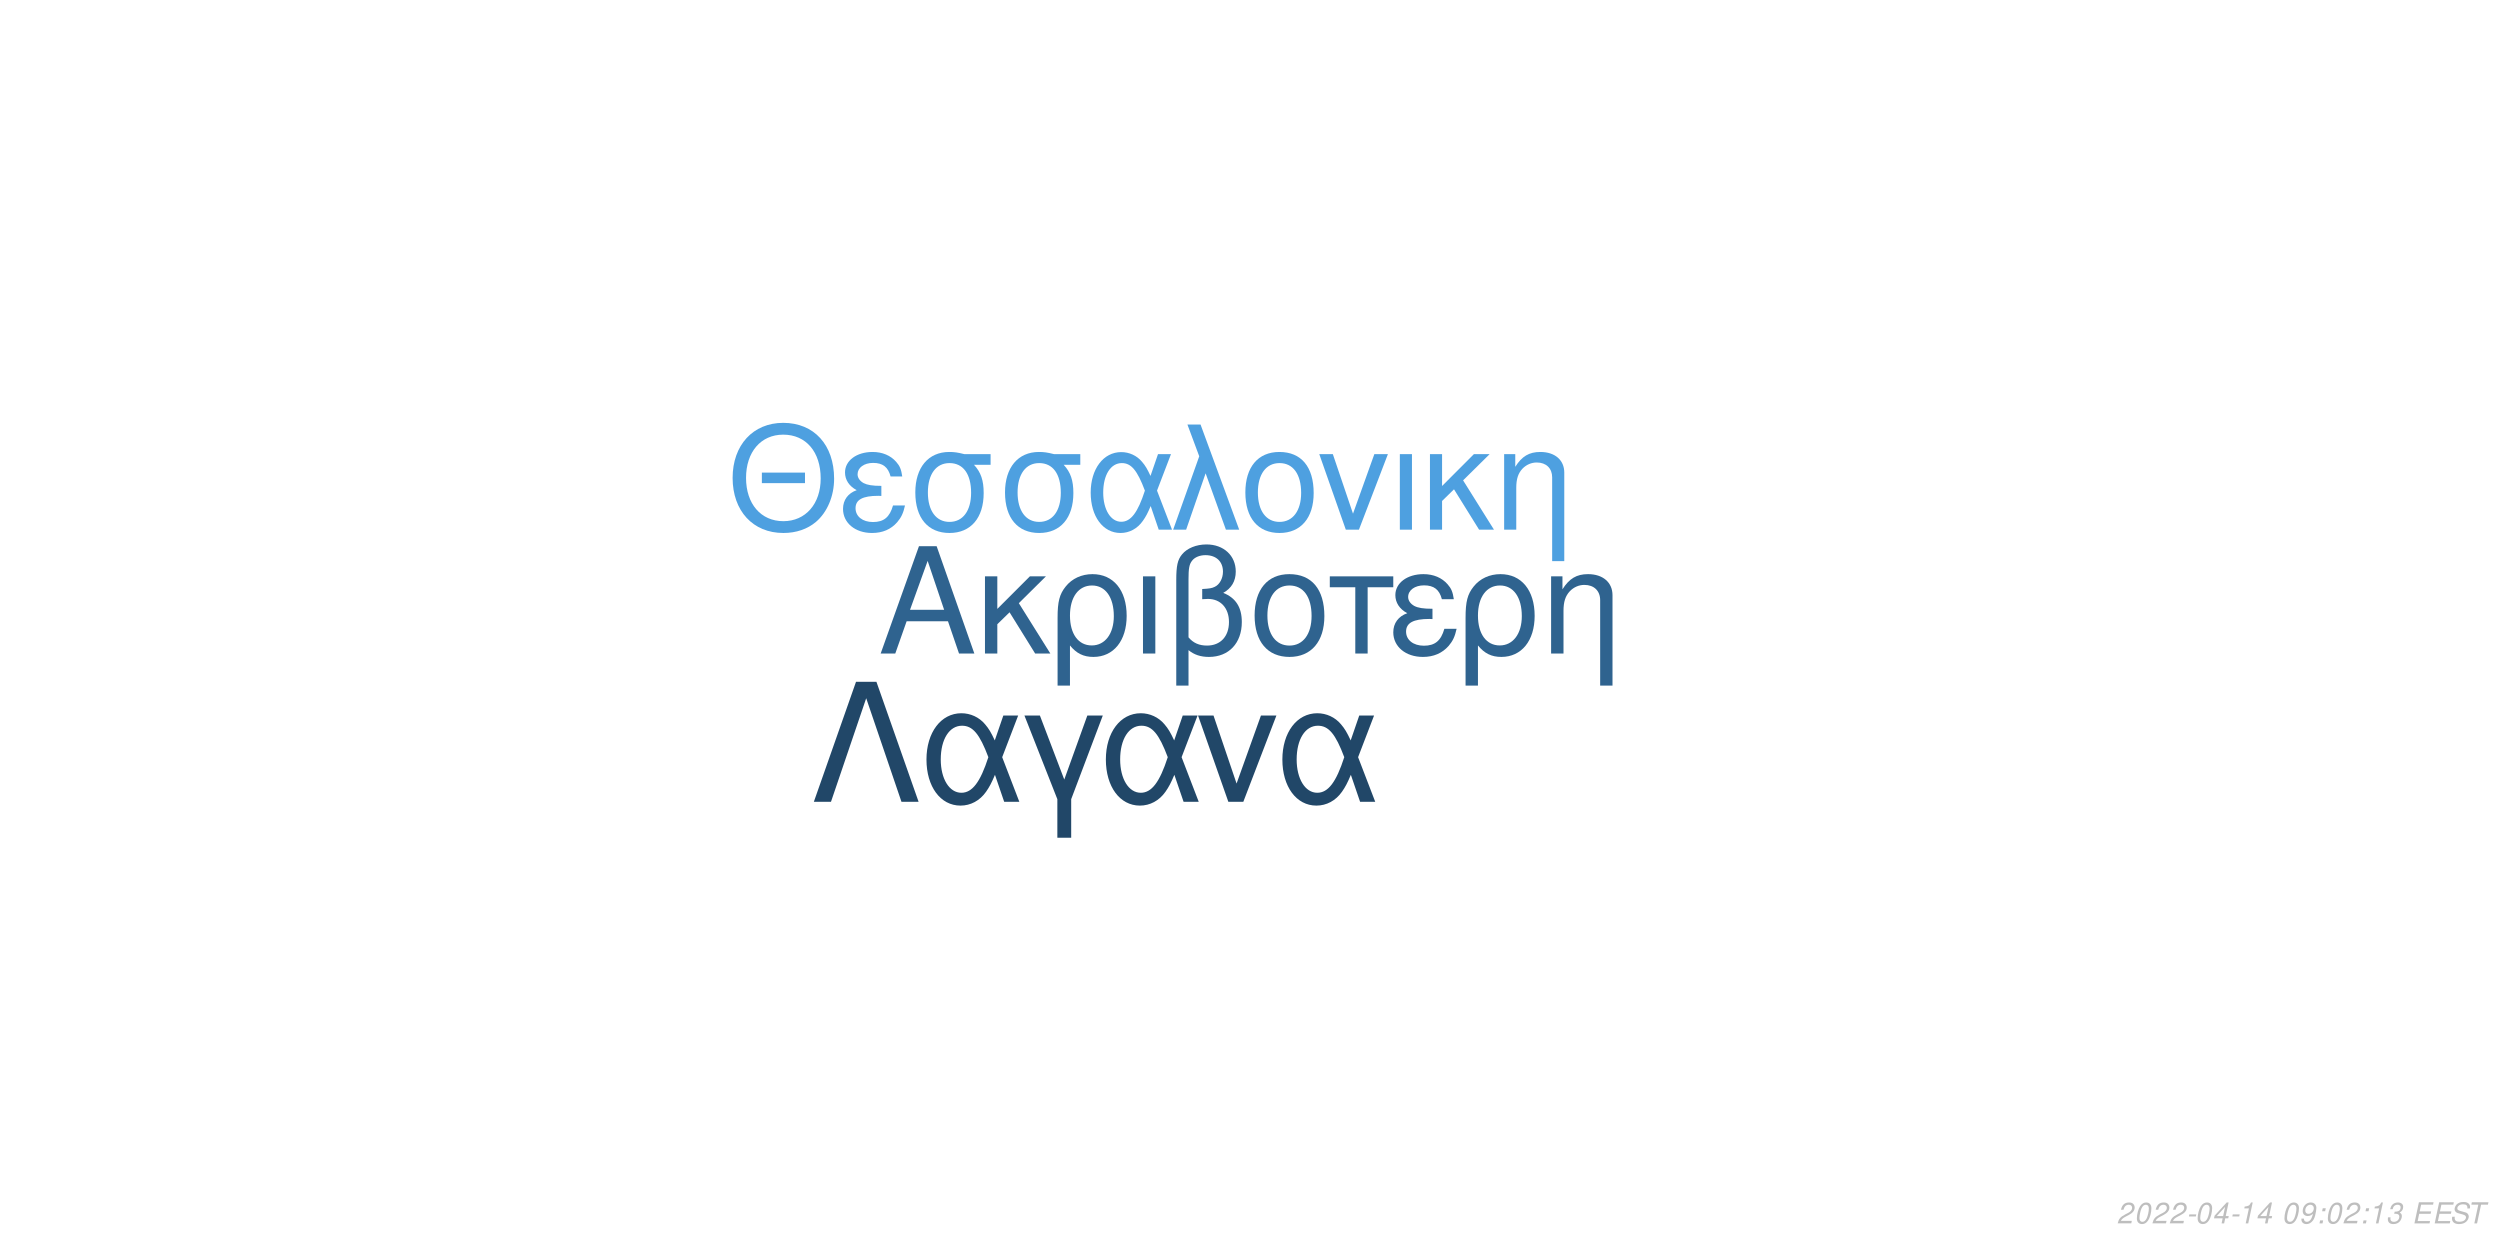
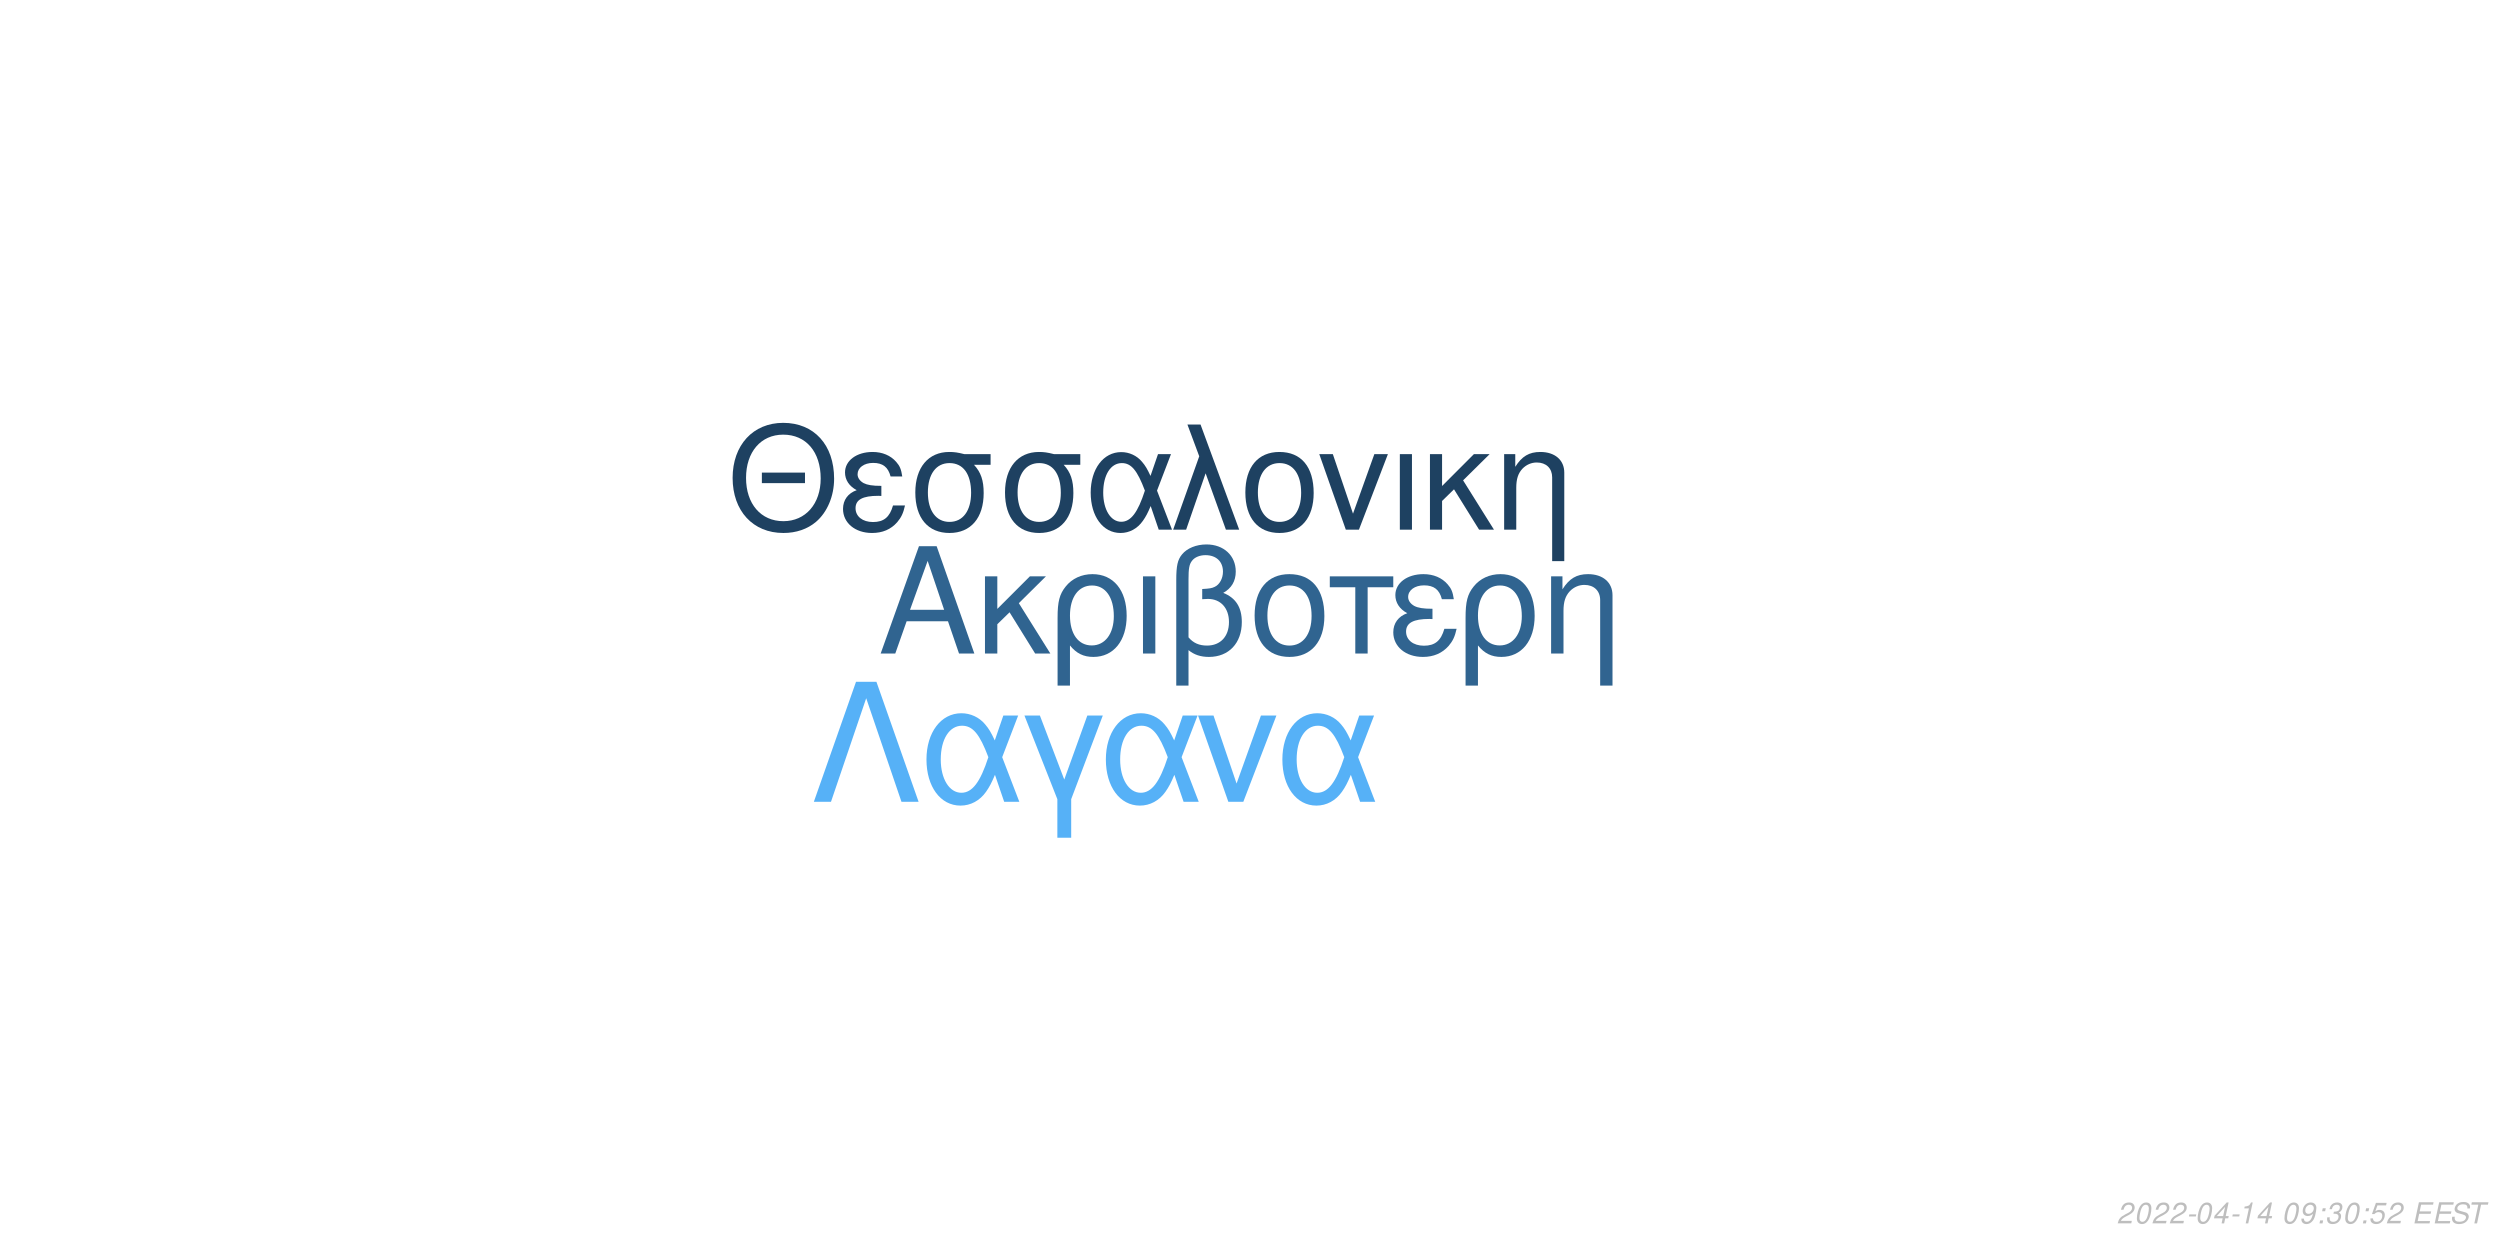
<svg xmlns="http://www.w3.org/2000/svg" xmlns:xlink="http://www.w3.org/1999/xlink" width="864pt" height="432pt" viewBox="0 0 864 432" version="1.1">
  <defs>
    <g>
      <symbol overflow="visible" id="glyph0-0">
        <path style="stroke:none;" d="" />
      </symbol>
      <symbol overflow="visible" id="glyph0-1">
        <path style="stroke:none;" d="M 24.125 -11.141 L 27.938 0 L 33.234 0 L 20.203 -37.094 L 14.094 -37.094 L 0.859 0 L 5.906 0 L 9.828 -11.141 Z M 22.797 -15.109 L 11 -15.109 L 17.094 -32.016 Z M 22.797 -15.109 " />
      </symbol>
      <symbol overflow="visible" id="glyph0-2">
        <path style="stroke:none;" d="M 7.172 -15.422 L 7.172 -26.672 L 2.906 -26.672 L 2.906 0 L 7.172 0 L 7.172 -10.125 L 11.406 -14.25 L 20.25 0 L 25.5 0 L 14.609 -17.406 L 23.969 -26.672 L 18.422 -26.672 Z M 7.172 -15.422 " />
      </symbol>
      <symbol overflow="visible" id="glyph0-3">
        <path style="stroke:none;" d="M 3 11.094 L 7.281 11.094 L 7.281 -2.797 C 9.516 -0.047 11.953 1.172 15.375 1.172 C 22.344 1.172 26.875 -4.422 26.875 -13.031 C 26.875 -21.891 22.297 -27.438 15.062 -27.438 C 11.297 -27.438 7.984 -25.906 5.797 -23.156 C 3.672 -20.516 3 -17.969 3 -12.359 Z M 14.906 -23.516 C 19.547 -23.516 22.438 -19.438 22.438 -12.922 C 22.438 -6.812 19.391 -2.797 14.812 -2.797 C 10.172 -2.797 7.281 -6.766 7.281 -13.125 C 7.281 -19.484 10.234 -23.516 14.906 -23.516 Z M 14.906 -23.516 " />
      </symbol>
      <symbol overflow="visible" id="glyph0-4">
        <path style="stroke:none;" d="M 3.516 0 L 7.781 0 L 7.781 -26.672 L 3.516 -26.672 Z M 3.516 0 " />
      </symbol>
      <symbol overflow="visible" id="glyph0-5">
        <path style="stroke:none;" d="M 4.016 11.094 L 8.25 11.094 L 8.25 -1.172 C 10.172 0.406 12.422 1.172 15.312 1.172 C 22.188 1.172 26.672 -3.609 26.672 -10.891 C 26.672 -15.984 24.578 -19.234 20.25 -20.969 C 23.109 -22.547 24.578 -25.031 24.578 -28.344 C 24.578 -33.844 20.406 -37.703 14.453 -37.703 C 10.938 -37.703 7.734 -36.391 6 -34.25 C 4.484 -32.422 4.016 -30.328 4.016 -25.391 Z M 8.25 -25.656 C 8.25 -29.359 8.5 -30.844 9.469 -32.062 C 10.375 -33.281 12.156 -34 14.094 -34 C 17.812 -34 20.156 -31.812 20.156 -28.297 C 20.156 -25.953 18.984 -23.812 17.297 -23.047 C 16.281 -22.547 15.469 -22.438 12.984 -22.297 L 12.984 -18.781 C 13.734 -18.828 14.344 -18.875 14.969 -18.875 C 19.344 -18.875 22.234 -15.719 22.234 -10.891 C 22.234 -5.906 19.281 -2.75 14.656 -2.75 C 11.953 -2.75 9.922 -3.609 8.25 -5.594 Z M 8.25 -25.656 " />
      </symbol>
      <symbol overflow="visible" id="glyph0-6">
        <path style="stroke:none;" d="M 14.094 -27.438 C 6.562 -27.438 2.094 -22.094 2.094 -13.125 C 2.094 -4.125 6.562 1.172 14.141 1.172 C 21.672 1.172 26.203 -4.172 26.203 -12.922 C 26.203 -22.188 21.828 -27.438 14.094 -27.438 Z M 14.141 -23.516 C 18.938 -23.516 21.781 -19.594 21.781 -12.984 C 21.781 -6.672 18.828 -2.75 14.141 -2.75 C 9.422 -2.75 6.516 -6.672 6.516 -13.125 C 6.516 -19.594 9.422 -23.516 14.141 -23.516 Z M 14.141 -23.516 " />
      </symbol>
      <symbol overflow="visible" id="glyph0-7">
        <path style="stroke:none;" d="M 7.891 0 L 12.156 0 L 12.156 -22.906 L 21.016 -22.906 L 21.016 -26.672 L -0.922 -26.672 L -0.922 -22.906 L 7.891 -22.906 Z M 7.891 0 " />
      </symbol>
      <symbol overflow="visible" id="glyph0-8">
        <path style="stroke:none;" d="M 14.562 -15.469 C 11.344 -15.469 9.562 -15.781 8.297 -16.438 C 6.922 -17.203 6.156 -18.328 6.156 -19.547 C 6.156 -21.891 8.453 -23.562 11.656 -23.562 C 15.062 -23.562 16.953 -22.094 17.812 -18.781 L 21.938 -18.781 C 21.578 -21.266 21.062 -22.5 19.797 -23.922 C 17.812 -26.203 14.906 -27.438 11.453 -27.438 C 5.797 -27.438 1.734 -24.375 1.734 -20.203 C 1.734 -17.609 3.156 -15.375 5.859 -13.938 C 2.797 -12.875 1.016 -10.484 1.016 -7.328 C 1.016 -2.391 5.297 1.172 11.25 1.172 C 14.969 1.172 17.906 -0.109 20.156 -2.641 C 21.578 -4.328 22.297 -5.797 22.906 -8.547 L 18.672 -8.547 C 17.5 -4.422 15.422 -2.703 11.609 -2.703 C 7.938 -2.703 5.438 -4.688 5.438 -7.578 C 5.438 -10.578 7.938 -11.953 13.484 -11.953 C 13.641 -11.953 14.094 -11.953 14.562 -11.906 Z M 14.562 -15.469 " />
      </symbol>
      <symbol overflow="visible" id="glyph0-9">
        <path style="stroke:none;" d="M 3.562 -26.672 L 3.562 0 L 7.844 0 L 7.844 -14.703 C 7.844 -17.906 8.5 -19.891 10.031 -21.531 C 11.406 -22.953 13.188 -23.719 15.062 -23.719 C 18.375 -23.719 20.516 -21.672 20.516 -18.469 L 20.516 11.094 L 24.781 11.094 L 24.781 -20.156 C 24.781 -24.578 21.469 -27.438 16.328 -27.438 C 12.359 -27.438 9.828 -25.906 7.484 -22.188 L 7.484 -26.672 Z M 3.562 -26.672 " />
      </symbol>
      <symbol overflow="visible" id="glyph1-0">
        <path style="stroke:none;" d="" />
      </symbol>
      <symbol overflow="visible" id="glyph1-1">
        <path style="stroke:none;" d="M 26.859 -19.734 L 11.953 -19.734 L 11.953 -16.094 L 26.859 -16.094 Z M 19.328 -36.922 C 8.922 -36.922 1.844 -29.25 1.844 -17.891 C 1.844 -6.484 8.875 1.141 19.391 1.141 C 23.812 1.141 27.703 -0.203 30.641 -2.688 C 34.578 -6.031 36.922 -11.656 36.922 -17.594 C 36.922 -29.297 30 -36.922 19.328 -36.922 Z M 19.328 -32.844 C 27.203 -32.844 32.281 -26.906 32.281 -17.688 C 32.281 -8.922 27.062 -2.938 19.391 -2.938 C 11.609 -2.938 6.484 -8.922 6.484 -17.891 C 6.484 -26.859 11.609 -32.844 19.328 -32.844 Z M 19.328 -32.844 " />
      </symbol>
      <symbol overflow="visible" id="glyph1-2">
        <path style="stroke:none;" d="M 14.25 -15.141 C 11.109 -15.141 9.375 -15.453 8.125 -16.094 C 6.781 -16.844 6.031 -17.938 6.031 -19.141 C 6.031 -21.422 8.266 -23.078 11.406 -23.078 C 14.75 -23.078 16.594 -21.625 17.438 -18.391 L 21.469 -18.391 C 21.125 -20.828 20.625 -22.031 19.391 -23.422 C 17.438 -25.656 14.594 -26.859 11.219 -26.859 C 5.688 -26.859 1.688 -23.875 1.688 -19.781 C 1.688 -17.234 3.094 -15.047 5.734 -13.656 C 2.734 -12.609 1 -10.266 1 -7.172 C 1 -2.344 5.188 1.141 11.016 1.141 C 14.656 1.141 17.547 -0.094 19.734 -2.594 C 21.125 -4.234 21.828 -5.688 22.422 -8.375 L 18.281 -8.375 C 17.141 -4.328 15.094 -2.641 11.359 -2.641 C 7.766 -2.641 5.328 -4.578 5.328 -7.422 C 5.328 -10.359 7.766 -11.703 13.203 -11.703 C 13.359 -11.703 13.797 -11.703 14.25 -11.656 Z M 14.25 -15.141 " />
      </symbol>
      <symbol overflow="visible" id="glyph1-3">
        <path style="stroke:none;" d="M 29 -26.109 L 19.938 -26.109 C 17.594 -26.703 16.438 -26.859 14.703 -26.859 C 7.469 -26.859 2.984 -21.469 2.984 -12.859 C 2.984 -4.031 7.375 1.141 14.797 1.141 C 22.172 1.141 26.609 -4.078 26.609 -12.656 C 26.609 -17.047 25.656 -19.828 23.266 -22.422 L 29 -22.422 Z M 14.797 -23.016 C 19.531 -23.016 22.266 -19.234 22.266 -12.75 C 22.266 -6.531 19.438 -2.688 14.797 -2.688 C 10.172 -2.688 7.328 -6.531 7.328 -12.859 C 7.328 -19.188 10.172 -23.016 14.797 -23.016 Z M 14.797 -23.016 " />
      </symbol>
      <symbol overflow="visible" id="glyph1-4">
        <path style="stroke:none;" d="M 29.344 -26.109 L 24.859 -26.109 L 22.266 -18.578 C 21.125 -21.031 20.484 -22.125 19.328 -23.469 C 17.547 -25.609 14.906 -26.812 12.156 -26.812 C 5.984 -26.812 1.594 -20.984 1.594 -12.812 C 1.594 -4.578 5.828 1.141 11.906 1.141 C 14.953 1.141 17.734 -0.344 19.625 -3.047 C 20.672 -4.531 21.281 -5.688 22.328 -8.172 L 25.109 0 L 29.703 0 L 24.516 -13.5 Z M 20.328 -13.5 C 17.891 -5.922 15.453 -2.734 12.156 -2.734 C 8.516 -2.734 5.922 -6.922 5.922 -12.812 C 5.922 -18.938 8.516 -23.016 12.359 -23.016 C 15.594 -23.016 17.688 -20.531 20.328 -13.5 Z M 20.328 -13.5 " />
      </symbol>
      <symbol overflow="visible" id="glyph1-5">
        <path style="stroke:none;" d="M 1.094 0 L 5.578 0 L 12.312 -19.484 L 19.328 0 L 23.922 0 L 10.562 -36.328 L 6.031 -36.328 L 10.109 -25.359 Z M 1.094 0 " />
      </symbol>
      <symbol overflow="visible" id="glyph1-6">
        <path style="stroke:none;" d="M 13.797 -26.859 C 6.422 -26.859 2.047 -21.625 2.047 -12.859 C 2.047 -4.031 6.422 1.141 13.859 1.141 C 21.234 1.141 25.656 -4.078 25.656 -12.656 C 25.656 -21.719 21.375 -26.859 13.797 -26.859 Z M 13.859 -23.016 C 18.531 -23.016 21.328 -19.188 21.328 -12.703 C 21.328 -6.531 18.438 -2.688 13.859 -2.688 C 9.219 -2.688 6.375 -6.531 6.375 -12.859 C 6.375 -19.188 9.219 -23.016 13.859 -23.016 Z M 13.859 -23.016 " />
      </symbol>
      <symbol overflow="visible" id="glyph1-7">
        <path style="stroke:none;" d="M 14.297 0 L 24.312 -26.109 L 19.625 -26.109 L 12.25 -5.531 L 5.281 -26.109 L 0.594 -26.109 L 9.766 0 Z M 14.297 0 " />
      </symbol>
      <symbol overflow="visible" id="glyph1-8">
        <path style="stroke:none;" d="M 3.438 0 L 7.625 0 L 7.625 -26.109 L 3.438 -26.109 Z M 3.438 0 " />
      </symbol>
      <symbol overflow="visible" id="glyph1-9">
        <path style="stroke:none;" d="M 7.031 -15.094 L 7.031 -26.109 L 2.844 -26.109 L 2.844 0 L 7.031 0 L 7.031 -9.922 L 11.156 -13.953 L 19.828 0 L 24.969 0 L 14.297 -17.047 L 23.469 -26.109 L 18.031 -26.109 Z M 7.031 -15.094 " />
      </symbol>
      <symbol overflow="visible" id="glyph1-10">
        <path style="stroke:none;" d="M 3.484 -26.109 L 3.484 0 L 7.672 0 L 7.672 -14.406 C 7.672 -17.547 8.328 -19.484 9.812 -21.078 C 11.156 -22.469 12.906 -23.219 14.75 -23.219 C 17.984 -23.219 20.078 -21.234 20.078 -18.094 L 20.078 10.859 L 24.266 10.859 L 24.266 -19.734 C 24.266 -24.062 21.031 -26.859 16 -26.859 C 12.109 -26.859 9.609 -25.359 7.328 -21.719 L 7.328 -26.109 Z M 3.484 -26.109 " />
      </symbol>
      <symbol overflow="visible" id="glyph2-0">
        <path style="stroke:none;" d="" />
      </symbol>
      <symbol overflow="visible" id="glyph2-1">
        <path style="stroke:none;" d="M 22.531 -41.484 L 15.484 -41.484 L 0.906 0 L 6.828 0 L 19 -35.797 L 31.188 0 L 37.109 0 Z M 22.531 -41.484 " />
      </symbol>
      <symbol overflow="visible" id="glyph2-2">
        <path style="stroke:none;" d="M 33.516 -29.812 L 28.391 -29.812 L 25.438 -21.219 C 24.125 -24.016 23.391 -25.266 22.078 -26.797 C 20.031 -29.25 17.016 -30.609 13.891 -30.609 C 6.828 -30.609 1.828 -23.953 1.828 -14.625 C 1.828 -5.234 6.656 1.312 13.594 1.312 C 17.078 1.312 20.266 -0.391 22.422 -3.469 C 23.609 -5.172 24.297 -6.484 25.5 -9.328 L 28.688 0 L 33.922 0 L 28 -15.422 Z M 23.219 -15.422 C 20.422 -6.766 17.641 -3.125 13.891 -3.125 C 9.734 -3.125 6.766 -7.906 6.766 -14.625 C 6.766 -21.625 9.734 -26.297 14.109 -26.297 C 17.812 -26.297 20.203 -23.453 23.219 -15.422 Z M 23.219 -15.422 " />
      </symbol>
      <symbol overflow="visible" id="glyph2-3">
        <path style="stroke:none;" d="M 12.062 12.406 L 16.844 12.406 L 16.844 -0.906 L 27.766 -29.812 L 22.422 -29.812 L 14.453 -7.688 L 6.031 -29.812 L 0.688 -29.812 L 12.062 -0.906 Z M 12.062 12.406 " />
      </symbol>
      <symbol overflow="visible" id="glyph2-4">
        <path style="stroke:none;" d="M 16.328 0 L 27.766 -29.812 L 22.422 -29.812 L 14 -6.312 L 6.031 -29.812 L 0.688 -29.812 L 11.156 0 Z M 16.328 0 " />
      </symbol>
      <symbol overflow="visible" id="glyph3-0">
        <path style="stroke:none;" d="" />
      </symbol>
      <symbol overflow="visible" id="glyph3-1">
        <path style="stroke:none;" d="M 5.234 -0.875 L 1.469 -0.875 C 1.641 -1.375 2.203 -1.891 3.109 -2.344 L 4.234 -2.938 C 5.562 -3.625 6.219 -4.469 6.219 -5.484 C 6.219 -5.938 6.062 -6.359 5.797 -6.656 C 5.469 -7.047 4.984 -7.234 4.312 -7.234 C 2.766 -7.234 1.891 -6.453 1.484 -4.734 L 2.375 -4.734 C 2.484 -5.188 2.609 -5.484 2.797 -5.75 C 3.094 -6.203 3.609 -6.453 4.188 -6.453 C 4.891 -6.453 5.344 -6.031 5.344 -5.375 C 5.344 -4.703 4.859 -4.094 4.016 -3.656 L 2.984 -3.125 C 1.234 -2.188 0.797 -1.656 0.344 -0.016 L 5.047 -0.016 Z M 5.234 -0.875 " />
      </symbol>
      <symbol overflow="visible" id="glyph3-2">
        <path style="stroke:none;" d="M 4.203 -7.234 C 3.375 -7.234 2.688 -6.812 2.125 -5.984 C 1.484 -5.047 0.984 -3.188 0.984 -1.734 C 0.984 -1.109 1.172 -0.562 1.484 -0.266 C 1.797 0.047 2.281 0.234 2.766 0.234 C 3.625 0.234 4.281 -0.156 4.859 -1.016 C 5.516 -1.953 6 -3.797 6 -5.266 C 6 -6.5 5.328 -7.234 4.203 -7.234 Z M 4.094 -6.453 C 4.734 -6.453 5.125 -5.984 5.125 -5.156 C 5.125 -4.203 4.781 -2.625 4.406 -1.812 C 3.984 -0.938 3.516 -0.547 2.875 -0.547 C 2.25 -0.547 1.875 -1.031 1.875 -1.828 C 1.875 -2.797 2.203 -4.344 2.594 -5.203 C 2.984 -6.047 3.453 -6.453 4.094 -6.453 Z M 4.094 -6.453 " />
      </symbol>
      <symbol overflow="visible" id="glyph3-3">
        <path style="stroke:none;" d="M 3.516 -3.125 L 1.125 -3.125 L 0.969 -2.406 L 3.359 -2.406 Z M 3.516 -3.125 " />
      </symbol>
      <symbol overflow="visible" id="glyph3-4">
        <path style="stroke:none;" d="M 3.625 -1.75 L 3.266 0 L 4.141 0 L 4.516 -1.75 L 5.562 -1.75 L 5.734 -2.531 L 4.688 -2.531 L 5.688 -7.234 L 5.016 -7.234 L 0.844 -2.672 L 0.641 -1.75 Z M 3.797 -2.531 L 1.594 -2.531 L 4.469 -5.703 Z M 3.797 -2.531 " />
      </symbol>
      <symbol overflow="visible" id="glyph3-5">
        <path style="stroke:none;" d="M 3.703 -5.188 L 2.594 0 L 3.469 0 L 5.016 -7.234 L 4.438 -7.234 C 3.906 -6.156 3.688 -6.016 2.234 -5.812 L 2.109 -5.188 Z M 3.703 -5.188 " />
      </symbol>
      <symbol overflow="visible" id="glyph3-6">
        <path style="stroke:none;" d="" />
      </symbol>
      <symbol overflow="visible" id="glyph3-7">
        <path style="stroke:none;" d="M 0.844 -1.656 C 0.844 -1.547 0.844 -1.438 0.844 -1.375 C 0.844 -0.406 1.531 0.234 2.578 0.234 C 3.203 0.234 3.766 0.016 4.297 -0.438 C 4.938 -1 5.312 -1.656 5.594 -2.719 C 5.844 -3.672 6.016 -4.766 6.016 -5.375 C 6.016 -5.844 5.844 -6.328 5.547 -6.656 C 5.203 -7.031 4.703 -7.234 4.062 -7.234 C 2.516 -7.234 1.297 -5.938 1.297 -4.266 C 1.297 -3.203 1.984 -2.547 3.047 -2.547 C 3.484 -2.547 3.953 -2.672 4.281 -2.891 C 4.406 -2.984 4.547 -3.078 4.828 -3.344 C 4.438 -1.484 3.703 -0.547 2.703 -0.547 C 2.109 -0.547 1.719 -0.938 1.719 -1.547 L 1.719 -1.656 Z M 3.953 -6.453 C 4.625 -6.453 5.141 -5.953 5.141 -5.281 C 5.141 -4.188 4.312 -3.312 3.297 -3.312 C 2.594 -3.312 2.172 -3.734 2.172 -4.453 C 2.172 -5.562 2.984 -6.453 3.953 -6.453 Z M 3.953 -6.453 " />
      </symbol>
      <symbol overflow="visible" id="glyph3-8">
        <path style="stroke:none;" d="M 2.359 -1.031 L 1.312 -1.031 L 1.094 0 L 2.141 0 Z M 3.266 -5.234 L 2.219 -5.234 L 2 -4.203 L 3.047 -4.203 Z M 3.266 -5.234 " />
      </symbol>
      <symbol overflow="visible" id="glyph3-9">
        <path style="stroke:none;" d="M 2.922 -3.312 C 3.125 -3.344 3.234 -3.344 3.375 -3.344 C 4.203 -3.344 4.688 -3 4.688 -2.406 C 4.688 -1.312 3.906 -0.547 2.781 -0.547 C 2.047 -0.547 1.594 -0.938 1.594 -1.562 C 1.594 -1.719 1.609 -1.844 1.656 -2.094 L 0.766 -2.094 C 0.734 -1.797 0.719 -1.641 0.719 -1.469 C 0.719 -0.375 1.406 0.234 2.641 0.234 C 3.547 0.234 4.297 -0.078 4.812 -0.656 C 5.266 -1.156 5.562 -1.875 5.562 -2.547 C 5.562 -3.125 5.344 -3.453 4.797 -3.734 C 5.641 -4.234 6.016 -4.844 6.016 -5.734 C 6.016 -6.656 5.312 -7.234 4.203 -7.234 C 3.375 -7.234 2.672 -6.938 2.188 -6.375 C 1.891 -6.031 1.703 -5.641 1.516 -4.906 L 2.391 -4.906 C 2.5 -5.359 2.594 -5.594 2.734 -5.812 C 3.047 -6.234 3.516 -6.453 4.078 -6.453 C 4.734 -6.453 5.141 -6.125 5.141 -5.578 C 5.141 -5.188 5.016 -4.797 4.797 -4.547 C 4.516 -4.234 4 -4.062 3.266 -4.062 L 3.078 -4.062 Z M 2.922 -3.312 " />
      </symbol>
      <symbol overflow="visible" id="glyph3-10">
+         <path style="stroke:none;" d="M 6.297 -7.094 L 2.594 -7.094 L 1.234 -3.234 L 2.047 -3.234 C 2.656 -3.766 2.938 -3.906 3.531 -3.906 C 4.328 -3.906 4.797 -3.453 4.797 -2.688 C 4.797 -1.438 3.969 -0.547 2.828 -0.547 C 2.031 -0.547 1.609 -0.938 1.578 -1.734 L 0.703 -1.734 L 0.703 -1.516 C 0.703 -0.938 0.844 -0.547 1.188 -0.266 C 1.562 0.062 2.078 0.234 2.703 0.234 C 3.656 0.234 4.391 -0.156 4.984 -0.922 C 5.422 -1.5 5.672 -2.234 5.672 -2.953 C 5.672 -4 4.938 -4.672 3.812 -4.672 C 3.328 -4.672 2.906 -4.547 2.406 -4.234 L 3.109 -6.219 L 6.109 -6.219 Z M 6.297 -7.094 " />
+       </symbol>
+       <symbol overflow="visible" id="glyph3-11">
        <path style="stroke:none;" d="M 2.547 -3.312 L 6.5 -3.312 L 6.688 -4.141 L 2.719 -4.141 L 3.219 -6.469 L 7.344 -6.469 L 7.516 -7.297 L 2.453 -7.297 L 0.906 0 L 6.125 0 L 6.297 -0.812 L 2.016 -0.812 Z M 2.547 -3.312 " />
      </symbol>
-       <symbol overflow="visible" id="glyph3-11">
+       <symbol overflow="visible" id="glyph3-12">
        <path style="stroke:none;" d="M 7.062 -5.156 C 7.125 -5.438 7.141 -5.562 7.141 -5.703 C 7.141 -6.156 6.938 -6.594 6.594 -6.891 C 6.188 -7.25 5.656 -7.406 4.875 -7.406 C 3.844 -7.406 3.047 -7.125 2.5 -6.562 C 2.094 -6.141 1.781 -5.438 1.781 -4.922 C 1.781 -4.297 2.219 -3.766 2.891 -3.562 L 4.594 -3.094 C 5.406 -2.859 5.734 -2.578 5.734 -2.094 C 5.734 -1.781 5.547 -1.406 5.266 -1.141 C 4.844 -0.766 4.266 -0.578 3.453 -0.578 C 2.328 -0.578 1.812 -0.984 1.812 -1.906 C 1.812 -2.047 1.812 -2.125 1.844 -2.312 L 0.984 -2.312 C 0.906 -2.062 0.891 -1.906 0.891 -1.688 C 0.891 -0.484 1.797 0.234 3.297 0.234 C 4.359 0.234 5.234 -0.062 5.812 -0.609 C 6.344 -1.078 6.688 -1.797 6.688 -2.375 C 6.688 -2.641 6.609 -2.906 6.453 -3.156 C 6.234 -3.5 5.938 -3.703 5.469 -3.828 L 3.75 -4.312 C 2.984 -4.547 2.734 -4.734 2.734 -5.188 C 2.734 -5.547 2.875 -5.844 3.188 -6.109 C 3.547 -6.438 4.031 -6.594 4.703 -6.594 C 5.266 -6.594 5.688 -6.484 5.906 -6.297 C 6.094 -6.125 6.219 -5.797 6.219 -5.516 C 6.219 -5.422 6.203 -5.344 6.188 -5.156 Z M 7.062 -5.156 " />
      </symbol>
-       <symbol overflow="visible" id="glyph3-12">
+       <symbol overflow="visible" id="glyph3-13">
        <path style="stroke:none;" d="M 4.938 -6.469 L 7.312 -6.469 L 7.484 -7.297 L 1.75 -7.297 L 1.578 -6.469 L 3.984 -6.469 L 2.609 0 L 3.547 0 Z M 4.938 -6.469 " />
      </symbol>
    </g>
  </defs>
  <g id="surface1">
    <rect x="0" y="0" width="864" height="432" style="fill:rgb(100%,100%,100%);fill-opacity:1;stroke:none;" />
-     <g style="fill:rgb(18.431%,38.824%,56.078%);fill-opacity:1;">
+     <g style="fill:rgb(18.824%,39.216%,56.471%);fill-opacity:1;">
      <use xlink:href="#glyph0-1" x="303.5" y="225.861" />
      <use xlink:href="#glyph0-2" x="337.5" y="225.861" />
      <use xlink:href="#glyph0-3" x="362.5" y="225.861" />
      <use xlink:href="#glyph0-4" x="391.5" y="225.861" />
      <use xlink:href="#glyph0-5" x="402.5" y="225.861" />
      <use xlink:href="#glyph0-6" x="431.5" y="225.861" />
      <use xlink:href="#glyph0-7" x="460.5" y="225.861" />
      <use xlink:href="#glyph0-8" x="480.5" y="225.861" />
      <use xlink:href="#glyph0-3" x="503.5" y="225.861" />
      <use xlink:href="#glyph0-9" x="532.5" y="225.861" />
    </g>
-     <g style="fill:rgb(30.588%,62.745%,87.843%);fill-opacity:1;">
+     <g style="fill:rgb(11.765%,25.49%,38.039%);fill-opacity:1;">
      <use xlink:href="#glyph1-1" x="251.348" y="183.058" />
      <use xlink:href="#glyph1-2" x="290.348" y="183.058" />
      <use xlink:href="#glyph1-3" x="313.348" y="183.058" />
      <use xlink:href="#glyph1-3" x="344.348" y="183.058" />
      <use xlink:href="#glyph1-4" x="375.348" y="183.058" />
      <use xlink:href="#glyph1-5" x="404.348" y="183.058" />
      <use xlink:href="#glyph1-6" x="428.348" y="183.058" />
      <use xlink:href="#glyph1-7" x="455.348" y="183.058" />
      <use xlink:href="#glyph1-8" x="480.348" y="183.058" />
      <use xlink:href="#glyph1-9" x="491.348" y="183.058" />
      <use xlink:href="#glyph1-10" x="516.348" y="183.058" />
    </g>
-     <g style="fill:rgb(12.941%,27.843%,40.784%);fill-opacity:1;">
+     <g style="fill:rgb(33.725%,69.412%,96.863%);fill-opacity:1;">
      <use xlink:href="#glyph2-1" x="280.359" y="277.105" />
      <use xlink:href="#glyph2-2" x="318.359" y="277.105" />
      <use xlink:href="#glyph2-3" x="353.359" y="277.105" />
      <use xlink:href="#glyph2-2" x="380.359" y="277.105" />
      <use xlink:href="#glyph2-4" x="413.359" y="277.105" />
      <use xlink:href="#glyph2-2" x="441.359" y="277.105" />
    </g>
    <g style="fill:rgb(74.51%,74.51%,74.51%);fill-opacity:1;">
      <use xlink:href="#glyph3-1" x="731.52" y="422.81" />
      <use xlink:href="#glyph3-2" x="737.52" y="422.81" />
      <use xlink:href="#glyph3-1" x="743.52" y="422.81" />
      <use xlink:href="#glyph3-1" x="749.52" y="422.81" />
      <use xlink:href="#glyph3-3" x="755.52" y="422.81" />
      <use xlink:href="#glyph3-2" x="758.52" y="422.81" />
      <use xlink:href="#glyph3-4" x="764.52" y="422.81" />
      <use xlink:href="#glyph3-3" x="770.52" y="422.81" />
      <use xlink:href="#glyph3-5" x="773.52" y="422.81" />
      <use xlink:href="#glyph3-4" x="779.52" y="422.81" />
      <use xlink:href="#glyph3-6" x="785.52" y="422.81" />
      <use xlink:href="#glyph3-2" x="788.52" y="422.81" />
      <use xlink:href="#glyph3-7" x="794.52" y="422.81" />
      <use xlink:href="#glyph3-8" x="800.52" y="422.81" />
-       <use xlink:href="#glyph3-2" x="803.52" y="422.81" />
-       <use xlink:href="#glyph3-1" x="809.52" y="422.81" />
+       <use xlink:href="#glyph3-9" x="803.52" y="422.81" />
+       <use xlink:href="#glyph3-2" x="809.52" y="422.81" />
      <use xlink:href="#glyph3-8" x="815.52" y="422.81" />
-       <use xlink:href="#glyph3-5" x="818.52" y="422.81" />
-       <use xlink:href="#glyph3-9" x="824.52" y="422.81" />
+       <use xlink:href="#glyph3-10" x="818.52" y="422.81" />
+       <use xlink:href="#glyph3-1" x="824.52" y="422.81" />
      <use xlink:href="#glyph3-6" x="830.52" y="422.81" />
-       <use xlink:href="#glyph3-10" x="833.52" y="422.81" />
-       <use xlink:href="#glyph3-10" x="840.52" y="422.81" />
-       <use xlink:href="#glyph3-11" x="846.52" y="422.81" />
-       <use xlink:href="#glyph3-12" x="852.52" y="422.81" />
+       <use xlink:href="#glyph3-11" x="833.52" y="422.81" />
+       <use xlink:href="#glyph3-11" x="840.52" y="422.81" />
+       <use xlink:href="#glyph3-12" x="846.52" y="422.81" />
+       <use xlink:href="#glyph3-13" x="852.52" y="422.81" />
    </g>
  </g>
</svg>
